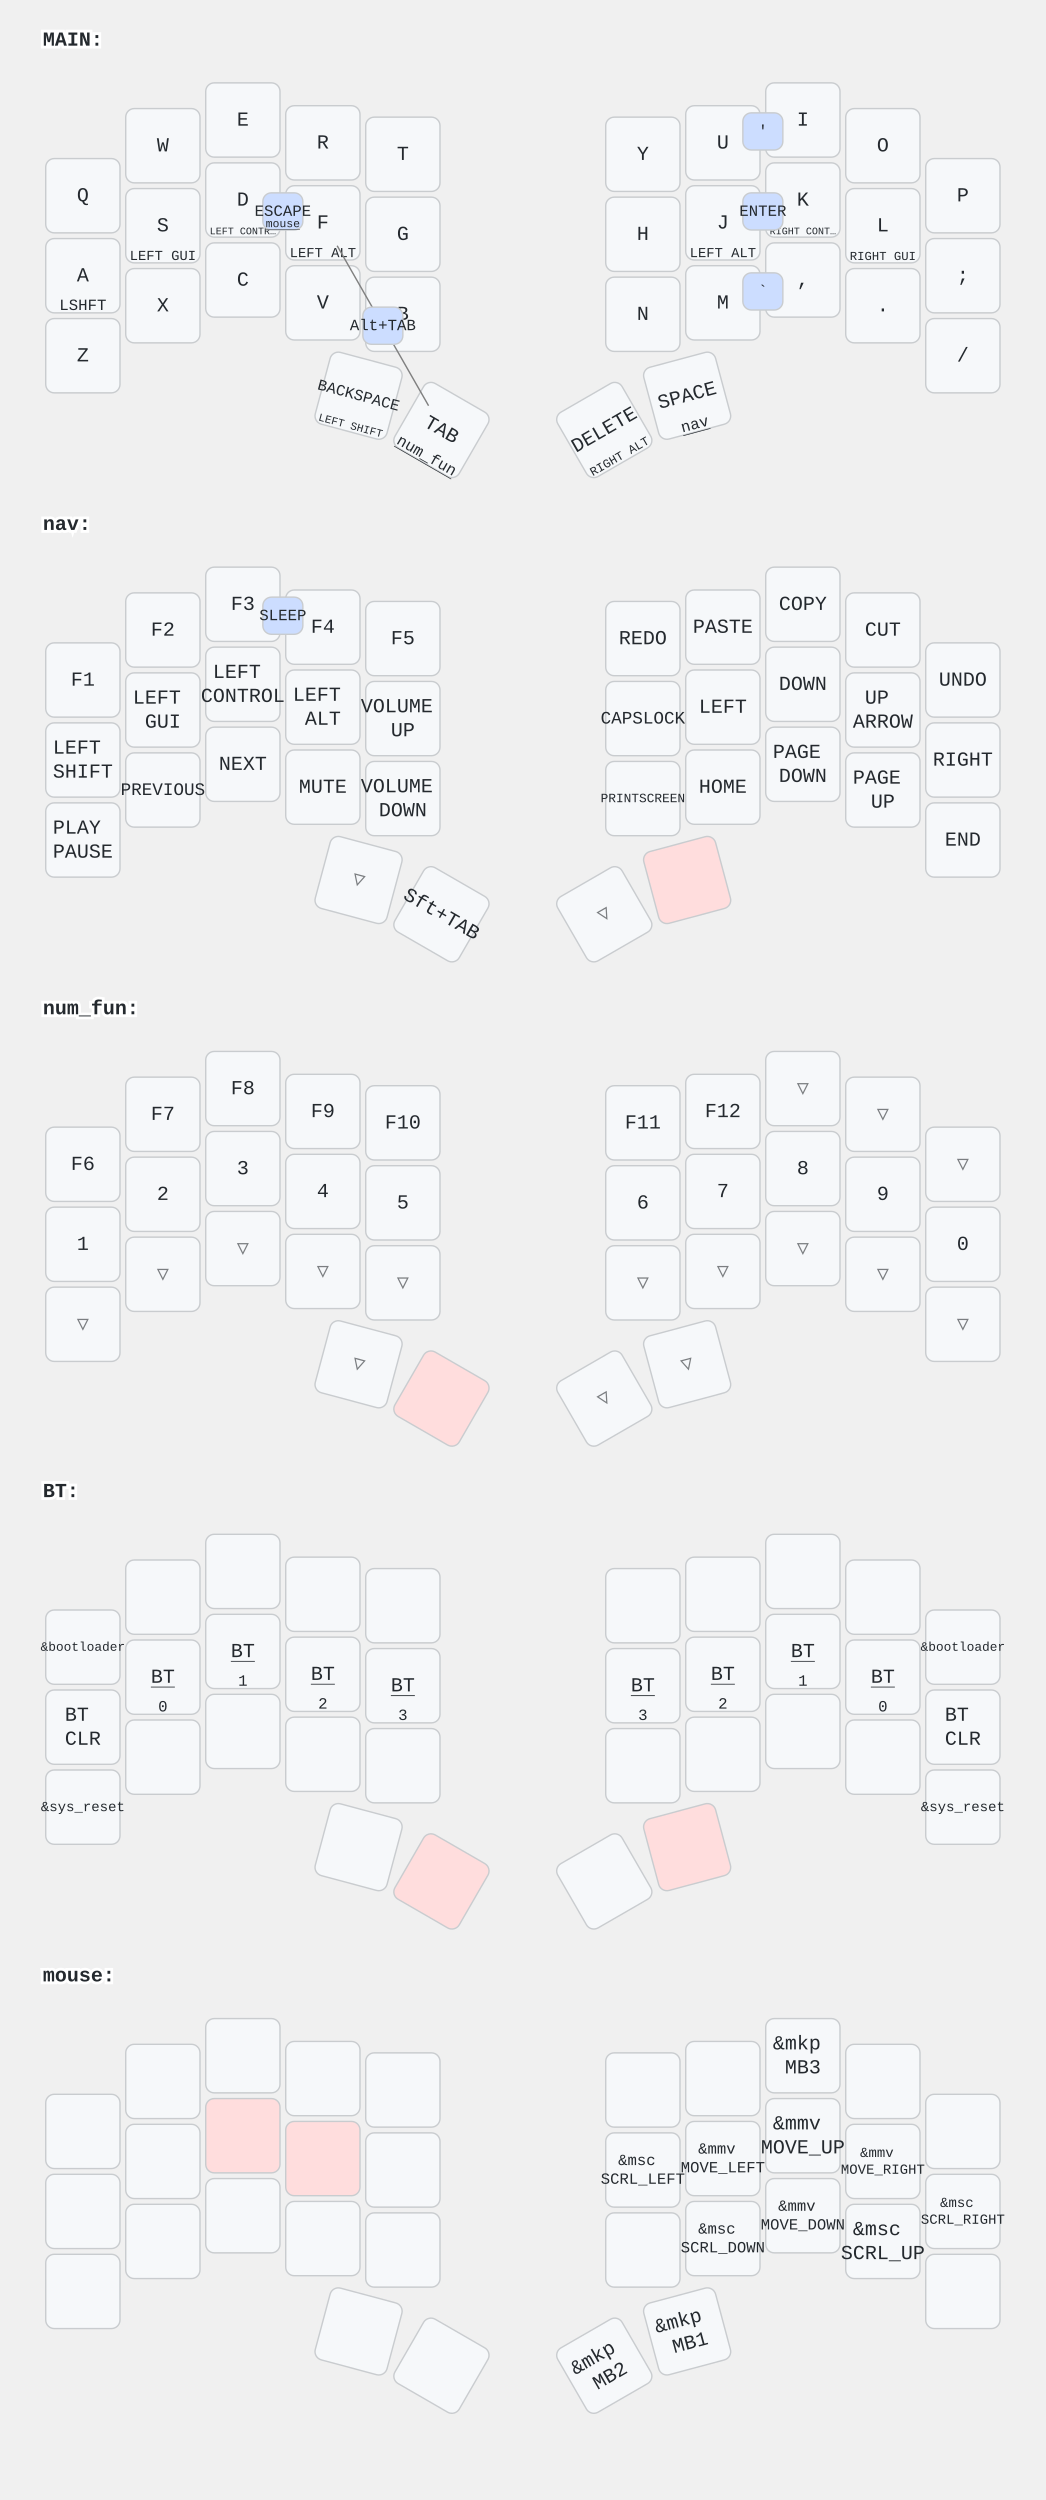
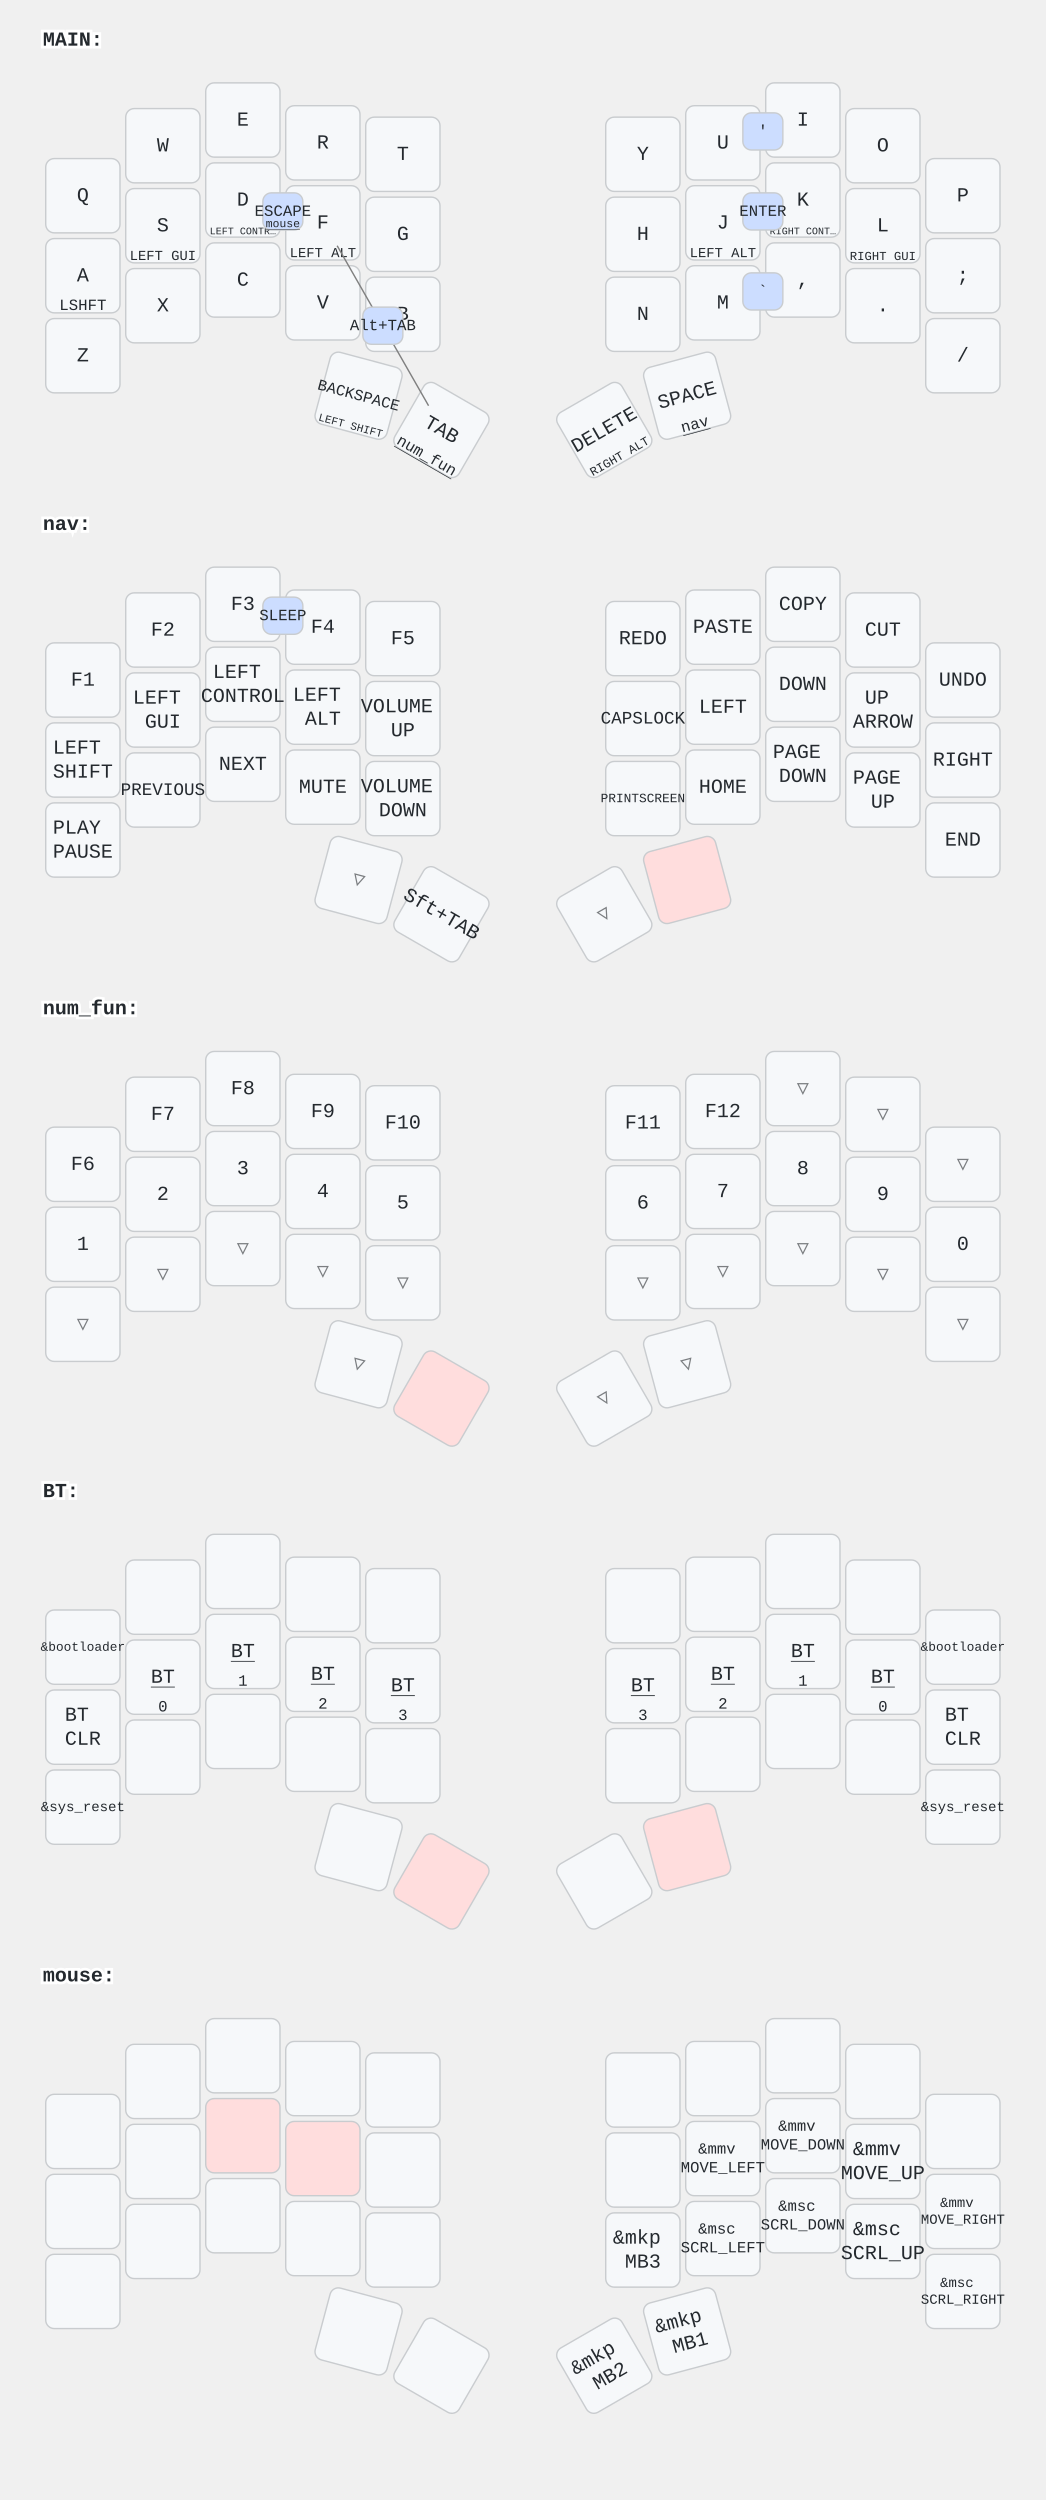
<svg xmlns="http://www.w3.org/2000/svg" width="732" height="1750" viewBox="0 0 732 1750" class="keymap">
  <style>/* inherit to force styles through use tags */
svg path {
    fill: inherit;
}

/* font and background color specifications */
svg.keymap {
    font-family: SFMono-Regular,Consolas,Liberation Mono,Menlo,monospace;
    font-size: 14px;
    font-kerning: normal;
    text-rendering: optimizeLegibility;
    fill: #24292e;
}

/* default key styling */
rect.key {
    fill: #f6f8fa;
}

rect.key, rect.combo {
    stroke: #c9cccf;
    stroke-width: 1;
}

/* default key side styling, only used is draw_key_sides is set */
rect.side {
    filter: brightness(90%);
}

/* color accent for combo boxes */
rect.combo, rect.combo-separate {
    fill: #cdf;
}

/* color accent for held keys */
rect.held, rect.combo.held {
    fill: #fdd;
}

/* color accent for ghost (optional) keys */
rect.ghost, rect.combo.ghost {
    stroke-dasharray: 4, 4;
    stroke-width: 2;
}

text {
    text-anchor: middle;
    dominant-baseline: middle;
}

/* styling for layer labels */
text.label {
    font-weight: bold;
    text-anchor: start;
    stroke: white;
    stroke-width: 4;
    paint-order: stroke;
}

/* styling for optional footer */
text.footer {
    text-anchor: end;
    dominant-baseline: auto;
    stroke: white;
    stroke-width: 4;
    paint-order: stroke;
}

/* styling for combo tap, and key non-tap label text */
text.combo, text.hold, text.shifted, text.left, text.right, text.tl, text.tr, text.bl, text.br {
    font-size: 11px;
}

text.hold, text.bl, text.br {
    text-anchor: middle;
    dominant-baseline: auto;
}

text.shifted, text.tl, text.tr {
    text-anchor: middle;
    dominant-baseline: hanging;
}

text.left, text.tl, text.bl {
    text-anchor: start;
}

text.right, text.tr, text.br {
    text-anchor: end;
}

text.layer-activator {
    text-decoration: underline;
}

/* styling for hold/shifted label text in combo box */
text.combo.hold, text.combo.shifted, text.combo.left, text.combo.right {
    font-size: 8px;
}

/* lighter symbol for transparent keys */
text.trans {
    fill: #7b7e81;
}

/* styling for combo dendrons */
path.combo {
    stroke-width: 1;
    stroke: gray;
    fill: none;
}

/* Start Tabler Icons Cleanup */
/* cannot use height/width with glyphs */
.icon-tabler &gt; path {
    fill: inherit;
    stroke: inherit;
    stroke-width: 2;
}
/* hide tabler's default box */
.icon-tabler &gt; path[stroke="none"][fill="none"] {
    visibility: hidden;
}
/* End Tabler Icons Cleanup */
</style>
  <g transform="translate(30, 0)" class="layer-MAIN">
    <text x="0" y="28" class="label" id="MAIN">MAIN:</text>
    <g transform="translate(0, 56)">
      <g transform="translate(28, 81)" class="key keypos-0">
        <rect rx="6" ry="6" x="-26" y="-26" width="52" height="52" class="key" />
        <text x="0" y="0" class="key tap">Q</text>
      </g>
      <g transform="translate(84, 46)" class="key keypos-1">
        <rect rx="6" ry="6" x="-26" y="-26" width="52" height="52" class="key" />
        <text x="0" y="0" class="key tap">W</text>
      </g>
      <g transform="translate(140, 28)" class="key keypos-2">
        <rect rx="6" ry="6" x="-26" y="-26" width="52" height="52" class="key" />
        <text x="0" y="0" class="key tap">E</text>
      </g>
      <g transform="translate(196, 44)" class="key keypos-3">
        <rect rx="6" ry="6" x="-26" y="-26" width="52" height="52" class="key" />
        <text x="0" y="0" class="key tap">R</text>
      </g>
      <g transform="translate(252, 52)" class="key keypos-4">
        <rect rx="6" ry="6" x="-26" y="-26" width="52" height="52" class="key" />
        <text x="0" y="0" class="key tap">T</text>
      </g>
      <g transform="translate(420, 52)" class="key keypos-5">
        <rect rx="6" ry="6" x="-26" y="-26" width="52" height="52" class="key" />
        <text x="0" y="0" class="key tap">Y</text>
      </g>
      <g transform="translate(476, 44)" class="key keypos-6">
        <rect rx="6" ry="6" x="-26" y="-26" width="52" height="52" class="key" />
        <text x="0" y="0" class="key tap">U</text>
      </g>
      <g transform="translate(532, 28)" class="key keypos-7">
        <rect rx="6" ry="6" x="-26" y="-26" width="52" height="52" class="key" />
        <text x="0" y="0" class="key tap">I</text>
      </g>
      <g transform="translate(588, 46)" class="key keypos-8">
        <rect rx="6" ry="6" x="-26" y="-26" width="52" height="52" class="key" />
        <text x="0" y="0" class="key tap">O</text>
      </g>
      <g transform="translate(644, 81)" class="key keypos-9">
        <rect rx="6" ry="6" x="-26" y="-26" width="52" height="52" class="key" />
        <text x="0" y="0" class="key tap">P</text>
      </g>
      <g transform="translate(28, 137)" class="key keypos-10">
        <rect rx="6" ry="6" x="-26" y="-26" width="52" height="52" class="key" />
        <text x="0" y="0" class="key tap">A</text>
        <text x="0" y="24" class="key hold">LSHFT</text>
      </g>
      <g transform="translate(84, 102)" class="key keypos-11">
        <rect rx="6" ry="6" x="-26" y="-26" width="52" height="52" class="key" />
        <text x="0" y="0" class="key tap">S</text>
        <text x="0" y="24" class="key hold">
          <tspan style="font-size: 88%">LEFT GUI</tspan>
        </text>
      </g>
      <g transform="translate(140, 84)" class="key keypos-12">
        <rect rx="6" ry="6" x="-26" y="-26" width="52" height="52" class="key" />
        <text x="0" y="0" class="key tap">D</text>
        <text x="0" y="24" class="key hold">
          <tspan style="font-size: 64%">LEFT CONTR…</tspan>
        </text>
      </g>
      <g transform="translate(196, 100)" class="key keypos-13">
        <rect rx="6" ry="6" x="-26" y="-26" width="52" height="52" class="key" />
        <text x="0" y="0" class="key tap">F</text>
        <text x="0" y="24" class="key hold">
          <tspan style="font-size: 88%">LEFT ALT</tspan>
        </text>
      </g>
      <g transform="translate(252, 108)" class="key keypos-14">
        <rect rx="6" ry="6" x="-26" y="-26" width="52" height="52" class="key" />
        <text x="0" y="0" class="key tap">G</text>
      </g>
      <g transform="translate(420, 108)" class="key keypos-15">
        <rect rx="6" ry="6" x="-26" y="-26" width="52" height="52" class="key" />
        <text x="0" y="0" class="key tap">H</text>
      </g>
      <g transform="translate(476, 100)" class="key keypos-16">
        <rect rx="6" ry="6" x="-26" y="-26" width="52" height="52" class="key" />
        <text x="0" y="0" class="key tap">J</text>
        <text x="0" y="24" class="key hold">
          <tspan style="font-size: 88%">LEFT ALT</tspan>
        </text>
      </g>
      <g transform="translate(532, 84)" class="key keypos-17">
        <rect rx="6" ry="6" x="-26" y="-26" width="52" height="52" class="key" />
        <text x="0" y="0" class="key tap">K</text>
        <text x="0" y="24" class="key hold">
          <tspan style="font-size: 64%">RIGHT CONT…</tspan>
        </text>
      </g>
      <g transform="translate(588, 102)" class="key keypos-18">
        <rect rx="6" ry="6" x="-26" y="-26" width="52" height="52" class="key" />
        <text x="0" y="0" class="key tap">L</text>
        <text x="0" y="24" class="key hold">
          <tspan style="font-size: 78%">RIGHT GUI</tspan>
        </text>
      </g>
      <g transform="translate(644, 137)" class="key keypos-19">
        <rect rx="6" ry="6" x="-26" y="-26" width="52" height="52" class="key" />
        <text x="0" y="0" class="key tap">;</text>
      </g>
      <g transform="translate(28, 193)" class="key keypos-20">
        <rect rx="6" ry="6" x="-26" y="-26" width="52" height="52" class="key" />
        <text x="0" y="0" class="key tap">Z</text>
      </g>
      <g transform="translate(84, 158)" class="key keypos-21">
        <rect rx="6" ry="6" x="-26" y="-26" width="52" height="52" class="key" />
        <text x="0" y="0" class="key tap">X</text>
      </g>
      <g transform="translate(140, 140)" class="key keypos-22">
        <rect rx="6" ry="6" x="-26" y="-26" width="52" height="52" class="key" />
        <text x="0" y="0" class="key tap">C</text>
      </g>
      <g transform="translate(196, 156)" class="key keypos-23">
        <rect rx="6" ry="6" x="-26" y="-26" width="52" height="52" class="key" />
        <text x="0" y="0" class="key tap">V</text>
      </g>
      <g transform="translate(252, 164)" class="key keypos-24">
        <rect rx="6" ry="6" x="-26" y="-26" width="52" height="52" class="key" />
        <text x="0" y="0" class="key tap">B</text>
      </g>
      <g transform="translate(420, 164)" class="key keypos-25">
        <rect rx="6" ry="6" x="-26" y="-26" width="52" height="52" class="key" />
        <text x="0" y="0" class="key tap">N</text>
      </g>
      <g transform="translate(476, 156)" class="key keypos-26">
        <rect rx="6" ry="6" x="-26" y="-26" width="52" height="52" class="key" />
        <text x="0" y="0" class="key tap">M</text>
      </g>
      <g transform="translate(532, 140)" class="key keypos-27">
        <rect rx="6" ry="6" x="-26" y="-26" width="52" height="52" class="key" />
        <text x="0" y="0" class="key tap">,</text>
      </g>
      <g transform="translate(588, 158)" class="key keypos-28">
        <rect rx="6" ry="6" x="-26" y="-26" width="52" height="52" class="key" />
        <text x="0" y="0" class="key tap">.</text>
      </g>
      <g transform="translate(644, 193)" class="key keypos-29">
        <rect rx="6" ry="6" x="-26" y="-26" width="52" height="52" class="key" />
        <text x="0" y="0" class="key tap">/</text>
      </g>
      <g transform="translate(221, 221) rotate(15.0)" class="key keypos-30">
        <rect rx="6" ry="6" x="-26" y="-26" width="52" height="52" class="key" />
        <text x="0" y="0" class="key tap">
          <tspan style="font-size: 78%">BACKSPACE</tspan>
        </text>
        <text x="0" y="24" class="key hold">
          <tspan style="font-size: 70%">LEFT SHIFT</tspan>
        </text>
      </g>
      <g transform="translate(279, 245) rotate(30.0)" class="key keypos-31">
        <rect rx="6" ry="6" x="-26" y="-26" width="52" height="52" class="key" />
        <text x="0" y="0" class="key tap">TAB</text>
        <a href="#num_fun">
          <text x="0" y="24" class="key hold layer-activator">num_fun</text>
        </a>
      </g>
      <g transform="translate(393, 245) rotate(-30.0)" class="key keypos-32">
        <rect rx="6" ry="6" x="-26" y="-26" width="52" height="52" class="key" />
        <text x="0" y="0" class="key tap">DELETE</text>
        <text x="0" y="24" class="key hold">
          <tspan style="font-size: 78%">RIGHT ALT</tspan>
        </text>
      </g>
      <g transform="translate(451, 221) rotate(-15.0)" class="key keypos-33">
        <rect rx="6" ry="6" x="-26" y="-26" width="52" height="52" class="key" />
        <text x="0" y="0" class="key tap">SPACE</text>
        <a href="#nav">
          <text x="0" y="24" class="key hold layer-activator">nav</text>
        </a>
      </g>
      <g class="combo combopos-0">
        <rect rx="6" ry="6" x="490" y="79" width="28" height="26" class="combo" />
        <text x="504" y="92" class="combo tap">ENTER</text>
      </g>
      <g class="combo combopos-1">
        <rect rx="6" ry="6" x="154" y="79" width="28" height="26" class="combo" />
        <text x="168" y="92" class="combo tap">ESCAPE</text>
        <a href="#mouse">
          <text x="168" y="103" class="combo hold layer-activator">mouse</text>
        </a>
      </g>
      <g class="combo combopos-2">
        <rect rx="6" ry="6" x="490" y="23" width="28" height="26" class="combo" />
        <text x="504" y="36" class="combo tap">'</text>
      </g>
      <g class="combo combopos-3">
        <rect rx="6" ry="6" x="490" y="135" width="28" height="26" class="combo" />
        <text x="504" y="148" class="combo tap">`</text>
      </g>
      <g class="combo combopos-4">
        <path d="M238,172 l32,56" class="combo" />
        <path d="M238,172 l-32,-56" class="combo" />
        <rect rx="6" ry="6" x="224" y="159" width="28" height="26" class="combo" />
        <text x="238" y="172" class="combo tap">Alt+TAB</text>
      </g>
    </g>
  </g>
  <g transform="translate(30, 339)" class="layer-nav">
    <text x="0" y="28" class="label" id="nav">nav:</text>
    <g transform="translate(0, 56)">
      <g transform="translate(28, 81)" class="key keypos-0">
        <rect rx="6" ry="6" x="-26" y="-26" width="52" height="52" class="key" />
        <text x="0" y="0" class="key tap">F1</text>
      </g>
      <g transform="translate(84, 46)" class="key keypos-1">
        <rect rx="6" ry="6" x="-26" y="-26" width="52" height="52" class="key" />
        <text x="0" y="0" class="key tap">F2</text>
      </g>
      <g transform="translate(140, 28)" class="key keypos-2">
        <rect rx="6" ry="6" x="-26" y="-26" width="52" height="52" class="key" />
        <text x="0" y="0" class="key tap">F3</text>
      </g>
      <g transform="translate(196, 44)" class="key keypos-3">
        <rect rx="6" ry="6" x="-26" y="-26" width="52" height="52" class="key" />
        <text x="0" y="0" class="key tap">F4</text>
      </g>
      <g transform="translate(252, 52)" class="key keypos-4">
        <rect rx="6" ry="6" x="-26" y="-26" width="52" height="52" class="key" />
        <text x="0" y="0" class="key tap">F5</text>
      </g>
      <g transform="translate(420, 52)" class="key keypos-5">
        <rect rx="6" ry="6" x="-26" y="-26" width="52" height="52" class="key" />
        <text x="0" y="0" class="key tap">REDO</text>
      </g>
      <g transform="translate(476, 44)" class="key keypos-6">
        <rect rx="6" ry="6" x="-26" y="-26" width="52" height="52" class="key" />
        <text x="0" y="0" class="key tap">PASTE</text>
      </g>
      <g transform="translate(532, 28)" class="key keypos-7">
        <rect rx="6" ry="6" x="-26" y="-26" width="52" height="52" class="key" />
        <text x="0" y="0" class="key tap">COPY</text>
      </g>
      <g transform="translate(588, 46)" class="key keypos-8">
        <rect rx="6" ry="6" x="-26" y="-26" width="52" height="52" class="key" />
        <text x="0" y="0" class="key tap">CUT</text>
      </g>
      <g transform="translate(644, 81)" class="key keypos-9">
        <rect rx="6" ry="6" x="-26" y="-26" width="52" height="52" class="key" />
        <text x="0" y="0" class="key tap">UNDO</text>
      </g>
      <g transform="translate(28, 137)" class="key keypos-10">
        <rect rx="6" ry="6" x="-26" y="-26" width="52" height="52" class="key" />
        <text x="0" y="0" class="key tap">
          <tspan x="0" dy="-0.6em">LEFT</tspan>
          <tspan x="0" dy="1.2em">SHIFT</tspan>
        </text>
      </g>
      <g transform="translate(84, 102)" class="key keypos-11">
        <rect rx="6" ry="6" x="-26" y="-26" width="52" height="52" class="key" />
        <text x="0" y="0" class="key tap">
          <tspan x="0" dy="-0.6em">LEFT</tspan>
          <tspan x="0" dy="1.2em">GUI</tspan>
        </text>
      </g>
      <g transform="translate(140, 84)" class="key keypos-12">
        <rect rx="6" ry="6" x="-26" y="-26" width="52" height="52" class="key" />
        <text x="0" y="0" class="key tap">
          <tspan x="0" dy="-0.6em">LEFT</tspan>
          <tspan x="0" dy="1.2em">CONTROL</tspan>
        </text>
      </g>
      <g transform="translate(196, 100)" class="key keypos-13">
        <rect rx="6" ry="6" x="-26" y="-26" width="52" height="52" class="key" />
        <text x="0" y="0" class="key tap">
          <tspan x="0" dy="-0.6em">LEFT</tspan>
          <tspan x="0" dy="1.2em">ALT</tspan>
        </text>
      </g>
      <g transform="translate(252, 108)" class="key keypos-14">
        <rect rx="6" ry="6" x="-26" y="-26" width="52" height="52" class="key" />
        <text x="0" y="0" class="key tap">
          <tspan x="0" dy="-0.6em">VOLUME</tspan>
          <tspan x="0" dy="1.2em">UP</tspan>
        </text>
      </g>
      <g transform="translate(420, 108)" class="key keypos-15">
        <rect rx="6" ry="6" x="-26" y="-26" width="52" height="52" class="key" />
        <text x="0" y="0" class="key tap">
          <tspan style="font-size: 88%">CAPSLOCK</tspan>
        </text>
      </g>
      <g transform="translate(476, 100)" class="key keypos-16">
        <rect rx="6" ry="6" x="-26" y="-26" width="52" height="52" class="key" />
        <text x="0" y="0" class="key tap">LEFT</text>
      </g>
      <g transform="translate(532, 84)" class="key keypos-17">
        <rect rx="6" ry="6" x="-26" y="-26" width="52" height="52" class="key" />
        <text x="0" y="0" class="key tap">DOWN</text>
      </g>
      <g transform="translate(588, 102)" class="key keypos-18">
        <rect rx="6" ry="6" x="-26" y="-26" width="52" height="52" class="key" />
        <text x="0" y="0" class="key tap">
          <tspan x="0" dy="-0.6em">UP</tspan>
          <tspan x="0" dy="1.2em">ARROW</tspan>
        </text>
      </g>
      <g transform="translate(644, 137)" class="key keypos-19">
        <rect rx="6" ry="6" x="-26" y="-26" width="52" height="52" class="key" />
        <text x="0" y="0" class="key tap">RIGHT</text>
      </g>
      <g transform="translate(28, 193)" class="key keypos-20">
        <rect rx="6" ry="6" x="-26" y="-26" width="52" height="52" class="key" />
        <text x="0" y="0" class="key tap">
          <tspan x="0" dy="-0.6em">PLAY</tspan>
          <tspan x="0" dy="1.2em">PAUSE</tspan>
        </text>
      </g>
      <g transform="translate(84, 158)" class="key keypos-21">
        <rect rx="6" ry="6" x="-26" y="-26" width="52" height="52" class="key" />
        <text x="0" y="0" class="key tap">
          <tspan style="font-size: 88%">PREVIOUS</tspan>
        </text>
      </g>
      <g transform="translate(140, 140)" class="key keypos-22">
        <rect rx="6" ry="6" x="-26" y="-26" width="52" height="52" class="key" />
        <text x="0" y="0" class="key tap">NEXT</text>
      </g>
      <g transform="translate(196, 156)" class="key keypos-23">
        <rect rx="6" ry="6" x="-26" y="-26" width="52" height="52" class="key" />
        <text x="0" y="0" class="key tap">MUTE</text>
      </g>
      <g transform="translate(252, 164)" class="key keypos-24">
        <rect rx="6" ry="6" x="-26" y="-26" width="52" height="52" class="key" />
        <text x="0" y="0" class="key tap">
          <tspan x="0" dy="-0.6em">VOLUME</tspan>
          <tspan x="0" dy="1.2em">DOWN</tspan>
        </text>
      </g>
      <g transform="translate(420, 164)" class="key keypos-25">
        <rect rx="6" ry="6" x="-26" y="-26" width="52" height="52" class="key" />
        <text x="0" y="0" class="key tap">
          <tspan style="font-size: 64%">PRINTSCREEN</tspan>
        </text>
      </g>
      <g transform="translate(476, 156)" class="key keypos-26">
        <rect rx="6" ry="6" x="-26" y="-26" width="52" height="52" class="key" />
        <text x="0" y="0" class="key tap">HOME</text>
      </g>
      <g transform="translate(532, 140)" class="key keypos-27">
        <rect rx="6" ry="6" x="-26" y="-26" width="52" height="52" class="key" />
        <text x="0" y="0" class="key tap">
          <tspan x="0" dy="-0.6em">PAGE</tspan>
          <tspan x="0" dy="1.2em">DOWN</tspan>
        </text>
      </g>
      <g transform="translate(588, 158)" class="key keypos-28">
        <rect rx="6" ry="6" x="-26" y="-26" width="52" height="52" class="key" />
        <text x="0" y="0" class="key tap">
          <tspan x="0" dy="-0.6em">PAGE</tspan>
          <tspan x="0" dy="1.2em">UP</tspan>
        </text>
      </g>
      <g transform="translate(644, 193)" class="key keypos-29">
        <rect rx="6" ry="6" x="-26" y="-26" width="52" height="52" class="key" />
        <text x="0" y="0" class="key tap">END</text>
      </g>
      <g transform="translate(221, 221) rotate(15.0)" class="key trans keypos-30">
        <rect rx="6" ry="6" x="-26" y="-26" width="52" height="52" class="key trans" />
        <text x="0" y="0" class="key trans tap">▽</text>
      </g>
      <g transform="translate(279, 245) rotate(30.0)" class="key keypos-31">
        <rect rx="6" ry="6" x="-26" y="-26" width="52" height="52" class="key" />
        <text x="0" y="0" class="key tap">Sft+TAB</text>
      </g>
      <g transform="translate(393, 245) rotate(-30.0)" class="key trans keypos-32">
        <rect rx="6" ry="6" x="-26" y="-26" width="52" height="52" class="key trans" />
        <text x="0" y="0" class="key trans tap">▽</text>
      </g>
      <g transform="translate(451, 221) rotate(-15.0)" class="key held keypos-33">
        <rect rx="6" ry="6" x="-26" y="-26" width="52" height="52" class="key held" />
      </g>
      <g class="combo combopos-0">
        <rect rx="6" ry="6" x="154" y="23" width="28" height="26" class="combo" />
        <text x="168" y="36" class="combo tap">SLEEP</text>
      </g>
    </g>
  </g>
  <g transform="translate(30, 678)" class="layer-num_fun">
    <text x="0" y="28" class="label" id="num_fun">num_fun:</text>
    <g transform="translate(0, 56)">
      <g transform="translate(28, 81)" class="key keypos-0">
        <rect rx="6" ry="6" x="-26" y="-26" width="52" height="52" class="key" />
        <text x="0" y="0" class="key tap">F6</text>
      </g>
      <g transform="translate(84, 46)" class="key keypos-1">
        <rect rx="6" ry="6" x="-26" y="-26" width="52" height="52" class="key" />
        <text x="0" y="0" class="key tap">F7</text>
      </g>
      <g transform="translate(140, 28)" class="key keypos-2">
        <rect rx="6" ry="6" x="-26" y="-26" width="52" height="52" class="key" />
        <text x="0" y="0" class="key tap">F8</text>
      </g>
      <g transform="translate(196, 44)" class="key keypos-3">
        <rect rx="6" ry="6" x="-26" y="-26" width="52" height="52" class="key" />
        <text x="0" y="0" class="key tap">F9</text>
      </g>
      <g transform="translate(252, 52)" class="key keypos-4">
        <rect rx="6" ry="6" x="-26" y="-26" width="52" height="52" class="key" />
        <text x="0" y="0" class="key tap">F10</text>
      </g>
      <g transform="translate(420, 52)" class="key keypos-5">
        <rect rx="6" ry="6" x="-26" y="-26" width="52" height="52" class="key" />
        <text x="0" y="0" class="key tap">F11</text>
      </g>
      <g transform="translate(476, 44)" class="key keypos-6">
        <rect rx="6" ry="6" x="-26" y="-26" width="52" height="52" class="key" />
        <text x="0" y="0" class="key tap">F12</text>
      </g>
      <g transform="translate(532, 28)" class="key trans keypos-7">
        <rect rx="6" ry="6" x="-26" y="-26" width="52" height="52" class="key trans" />
        <text x="0" y="0" class="key trans tap">▽</text>
      </g>
      <g transform="translate(588, 46)" class="key trans keypos-8">
        <rect rx="6" ry="6" x="-26" y="-26" width="52" height="52" class="key trans" />
        <text x="0" y="0" class="key trans tap">▽</text>
      </g>
      <g transform="translate(644, 81)" class="key trans keypos-9">
        <rect rx="6" ry="6" x="-26" y="-26" width="52" height="52" class="key trans" />
        <text x="0" y="0" class="key trans tap">▽</text>
      </g>
      <g transform="translate(28, 137)" class="key keypos-10">
        <rect rx="6" ry="6" x="-26" y="-26" width="52" height="52" class="key" />
        <text x="0" y="0" class="key tap">1</text>
      </g>
      <g transform="translate(84, 102)" class="key keypos-11">
        <rect rx="6" ry="6" x="-26" y="-26" width="52" height="52" class="key" />
        <text x="0" y="0" class="key tap">2</text>
      </g>
      <g transform="translate(140, 84)" class="key keypos-12">
        <rect rx="6" ry="6" x="-26" y="-26" width="52" height="52" class="key" />
        <text x="0" y="0" class="key tap">3</text>
      </g>
      <g transform="translate(196, 100)" class="key keypos-13">
        <rect rx="6" ry="6" x="-26" y="-26" width="52" height="52" class="key" />
        <text x="0" y="0" class="key tap">4</text>
      </g>
      <g transform="translate(252, 108)" class="key keypos-14">
        <rect rx="6" ry="6" x="-26" y="-26" width="52" height="52" class="key" />
        <text x="0" y="0" class="key tap">5</text>
      </g>
      <g transform="translate(420, 108)" class="key keypos-15">
        <rect rx="6" ry="6" x="-26" y="-26" width="52" height="52" class="key" />
        <text x="0" y="0" class="key tap">6</text>
      </g>
      <g transform="translate(476, 100)" class="key keypos-16">
        <rect rx="6" ry="6" x="-26" y="-26" width="52" height="52" class="key" />
        <text x="0" y="0" class="key tap">7</text>
      </g>
      <g transform="translate(532, 84)" class="key keypos-17">
        <rect rx="6" ry="6" x="-26" y="-26" width="52" height="52" class="key" />
        <text x="0" y="0" class="key tap">8</text>
      </g>
      <g transform="translate(588, 102)" class="key keypos-18">
        <rect rx="6" ry="6" x="-26" y="-26" width="52" height="52" class="key" />
        <text x="0" y="0" class="key tap">9</text>
      </g>
      <g transform="translate(644, 137)" class="key keypos-19">
        <rect rx="6" ry="6" x="-26" y="-26" width="52" height="52" class="key" />
        <text x="0" y="0" class="key tap">0</text>
      </g>
      <g transform="translate(28, 193)" class="key trans keypos-20">
        <rect rx="6" ry="6" x="-26" y="-26" width="52" height="52" class="key trans" />
        <text x="0" y="0" class="key trans tap">▽</text>
      </g>
      <g transform="translate(84, 158)" class="key trans keypos-21">
        <rect rx="6" ry="6" x="-26" y="-26" width="52" height="52" class="key trans" />
        <text x="0" y="0" class="key trans tap">▽</text>
      </g>
      <g transform="translate(140, 140)" class="key trans keypos-22">
        <rect rx="6" ry="6" x="-26" y="-26" width="52" height="52" class="key trans" />
        <text x="0" y="0" class="key trans tap">▽</text>
      </g>
      <g transform="translate(196, 156)" class="key trans keypos-23">
        <rect rx="6" ry="6" x="-26" y="-26" width="52" height="52" class="key trans" />
        <text x="0" y="0" class="key trans tap">▽</text>
      </g>
      <g transform="translate(252, 164)" class="key trans keypos-24">
        <rect rx="6" ry="6" x="-26" y="-26" width="52" height="52" class="key trans" />
        <text x="0" y="0" class="key trans tap">▽</text>
      </g>
      <g transform="translate(420, 164)" class="key trans keypos-25">
        <rect rx="6" ry="6" x="-26" y="-26" width="52" height="52" class="key trans" />
        <text x="0" y="0" class="key trans tap">▽</text>
      </g>
      <g transform="translate(476, 156)" class="key trans keypos-26">
        <rect rx="6" ry="6" x="-26" y="-26" width="52" height="52" class="key trans" />
        <text x="0" y="0" class="key trans tap">▽</text>
      </g>
      <g transform="translate(532, 140)" class="key trans keypos-27">
        <rect rx="6" ry="6" x="-26" y="-26" width="52" height="52" class="key trans" />
        <text x="0" y="0" class="key trans tap">▽</text>
      </g>
      <g transform="translate(588, 158)" class="key trans keypos-28">
        <rect rx="6" ry="6" x="-26" y="-26" width="52" height="52" class="key trans" />
        <text x="0" y="0" class="key trans tap">▽</text>
      </g>
      <g transform="translate(644, 193)" class="key trans keypos-29">
        <rect rx="6" ry="6" x="-26" y="-26" width="52" height="52" class="key trans" />
        <text x="0" y="0" class="key trans tap">▽</text>
      </g>
      <g transform="translate(221, 221) rotate(15.0)" class="key trans keypos-30">
        <rect rx="6" ry="6" x="-26" y="-26" width="52" height="52" class="key trans" />
        <text x="0" y="0" class="key trans tap">▽</text>
      </g>
      <g transform="translate(279, 245) rotate(30.0)" class="key held keypos-31">
        <rect rx="6" ry="6" x="-26" y="-26" width="52" height="52" class="key held" />
      </g>
      <g transform="translate(393, 245) rotate(-30.0)" class="key trans keypos-32">
        <rect rx="6" ry="6" x="-26" y="-26" width="52" height="52" class="key trans" />
        <text x="0" y="0" class="key trans tap">▽</text>
      </g>
      <g transform="translate(451, 221) rotate(-15.0)" class="key trans keypos-33">
        <rect rx="6" ry="6" x="-26" y="-26" width="52" height="52" class="key trans" />
        <text x="0" y="0" class="key trans tap">▽</text>
      </g>
    </g>
  </g>
  <g transform="translate(30, 1016)" class="layer-BT">
    <text x="0" y="28" class="label" id="BT">BT:</text>
    <g transform="translate(0, 56)">
      <g transform="translate(28, 81)" class="key keypos-0">
        <rect rx="6" ry="6" x="-26" y="-26" width="52" height="52" class="key" />
        <text x="0" y="0" class="key tap">
          <tspan style="font-size: 64%">&amp;bootloader</tspan>
        </text>
      </g>
      <g transform="translate(84, 46)" class="key keypos-1">
        <rect rx="6" ry="6" x="-26" y="-26" width="52" height="52" class="key" />
      </g>
      <g transform="translate(140, 28)" class="key keypos-2">
        <rect rx="6" ry="6" x="-26" y="-26" width="52" height="52" class="key" />
      </g>
      <g transform="translate(196, 44)" class="key keypos-3">
        <rect rx="6" ry="6" x="-26" y="-26" width="52" height="52" class="key" />
      </g>
      <g transform="translate(252, 52)" class="key keypos-4">
        <rect rx="6" ry="6" x="-26" y="-26" width="52" height="52" class="key" />
      </g>
      <g transform="translate(420, 52)" class="key keypos-5">
        <rect rx="6" ry="6" x="-26" y="-26" width="52" height="52" class="key" />
      </g>
      <g transform="translate(476, 44)" class="key keypos-6">
        <rect rx="6" ry="6" x="-26" y="-26" width="52" height="52" class="key" />
      </g>
      <g transform="translate(532, 28)" class="key keypos-7">
        <rect rx="6" ry="6" x="-26" y="-26" width="52" height="52" class="key" />
      </g>
      <g transform="translate(588, 46)" class="key keypos-8">
        <rect rx="6" ry="6" x="-26" y="-26" width="52" height="52" class="key" />
      </g>
      <g transform="translate(644, 81)" class="key keypos-9">
        <rect rx="6" ry="6" x="-26" y="-26" width="52" height="52" class="key" />
        <text x="0" y="0" class="key tap">
          <tspan style="font-size: 64%">&amp;bootloader</tspan>
        </text>
      </g>
      <g transform="translate(28, 137)" class="key keypos-10">
        <rect rx="6" ry="6" x="-26" y="-26" width="52" height="52" class="key" />
        <text x="0" y="0" class="key tap">
          <tspan x="0" dy="-0.6em">BT</tspan>
          <tspan x="0" dy="1.2em">CLR</tspan>
        </text>
      </g>
      <g transform="translate(84, 102)" class="key keypos-11">
        <rect rx="6" ry="6" x="-26" y="-26" width="52" height="52" class="key" />
        <a href="#BT">
          <text x="0" y="0" class="key tap layer-activator">BT</text>
        </a>
        <text x="0" y="24" class="key hold">0</text>
      </g>
      <g transform="translate(140, 84)" class="key keypos-12">
        <rect rx="6" ry="6" x="-26" y="-26" width="52" height="52" class="key" />
        <a href="#BT">
          <text x="0" y="0" class="key tap layer-activator">BT</text>
        </a>
        <text x="0" y="24" class="key hold">1</text>
      </g>
      <g transform="translate(196, 100)" class="key keypos-13">
        <rect rx="6" ry="6" x="-26" y="-26" width="52" height="52" class="key" />
        <a href="#BT">
          <text x="0" y="0" class="key tap layer-activator">BT</text>
        </a>
        <text x="0" y="24" class="key hold">2</text>
      </g>
      <g transform="translate(252, 108)" class="key keypos-14">
        <rect rx="6" ry="6" x="-26" y="-26" width="52" height="52" class="key" />
        <a href="#BT">
          <text x="0" y="0" class="key tap layer-activator">BT</text>
        </a>
        <text x="0" y="24" class="key hold">3</text>
      </g>
      <g transform="translate(420, 108)" class="key keypos-15">
        <rect rx="6" ry="6" x="-26" y="-26" width="52" height="52" class="key" />
        <a href="#BT">
          <text x="0" y="0" class="key tap layer-activator">BT</text>
        </a>
        <text x="0" y="24" class="key hold">3</text>
      </g>
      <g transform="translate(476, 100)" class="key keypos-16">
        <rect rx="6" ry="6" x="-26" y="-26" width="52" height="52" class="key" />
        <a href="#BT">
          <text x="0" y="0" class="key tap layer-activator">BT</text>
        </a>
        <text x="0" y="24" class="key hold">2</text>
      </g>
      <g transform="translate(532, 84)" class="key keypos-17">
        <rect rx="6" ry="6" x="-26" y="-26" width="52" height="52" class="key" />
        <a href="#BT">
          <text x="0" y="0" class="key tap layer-activator">BT</text>
        </a>
        <text x="0" y="24" class="key hold">1</text>
      </g>
      <g transform="translate(588, 102)" class="key keypos-18">
        <rect rx="6" ry="6" x="-26" y="-26" width="52" height="52" class="key" />
        <a href="#BT">
          <text x="0" y="0" class="key tap layer-activator">BT</text>
        </a>
        <text x="0" y="24" class="key hold">0</text>
      </g>
      <g transform="translate(644, 137)" class="key keypos-19">
        <rect rx="6" ry="6" x="-26" y="-26" width="52" height="52" class="key" />
        <text x="0" y="0" class="key tap">
          <tspan x="0" dy="-0.6em">BT</tspan>
          <tspan x="0" dy="1.2em">CLR</tspan>
        </text>
      </g>
      <g transform="translate(28, 193)" class="key keypos-20">
        <rect rx="6" ry="6" x="-26" y="-26" width="52" height="52" class="key" />
        <text x="0" y="0" class="key tap">
          <tspan style="font-size: 70%">&amp;sys_reset</tspan>
        </text>
      </g>
      <g transform="translate(84, 158)" class="key keypos-21">
        <rect rx="6" ry="6" x="-26" y="-26" width="52" height="52" class="key" />
      </g>
      <g transform="translate(140, 140)" class="key keypos-22">
        <rect rx="6" ry="6" x="-26" y="-26" width="52" height="52" class="key" />
      </g>
      <g transform="translate(196, 156)" class="key keypos-23">
        <rect rx="6" ry="6" x="-26" y="-26" width="52" height="52" class="key" />
      </g>
      <g transform="translate(252, 164)" class="key keypos-24">
        <rect rx="6" ry="6" x="-26" y="-26" width="52" height="52" class="key" />
      </g>
      <g transform="translate(420, 164)" class="key keypos-25">
        <rect rx="6" ry="6" x="-26" y="-26" width="52" height="52" class="key" />
      </g>
      <g transform="translate(476, 156)" class="key keypos-26">
        <rect rx="6" ry="6" x="-26" y="-26" width="52" height="52" class="key" />
      </g>
      <g transform="translate(532, 140)" class="key keypos-27">
        <rect rx="6" ry="6" x="-26" y="-26" width="52" height="52" class="key" />
      </g>
      <g transform="translate(588, 158)" class="key keypos-28">
        <rect rx="6" ry="6" x="-26" y="-26" width="52" height="52" class="key" />
      </g>
      <g transform="translate(644, 193)" class="key keypos-29">
        <rect rx="6" ry="6" x="-26" y="-26" width="52" height="52" class="key" />
        <text x="0" y="0" class="key tap">
          <tspan style="font-size: 70%">&amp;sys_reset</tspan>
        </text>
      </g>
      <g transform="translate(221, 221) rotate(15.0)" class="key keypos-30">
        <rect rx="6" ry="6" x="-26" y="-26" width="52" height="52" class="key" />
      </g>
      <g transform="translate(279, 245) rotate(30.0)" class="key held keypos-31">
        <rect rx="6" ry="6" x="-26" y="-26" width="52" height="52" class="key held" />
      </g>
      <g transform="translate(393, 245) rotate(-30.0)" class="key keypos-32">
        <rect rx="6" ry="6" x="-26" y="-26" width="52" height="52" class="key" />
      </g>
      <g transform="translate(451, 221) rotate(-15.0)" class="key held keypos-33">
        <rect rx="6" ry="6" x="-26" y="-26" width="52" height="52" class="key held" />
      </g>
    </g>
  </g>
  <g transform="translate(30, 1355)" class="layer-mouse">
    <text x="0" y="28" class="label" id="mouse">mouse:</text>
    <g transform="translate(0, 56)">
      <g transform="translate(28, 81)" class="key keypos-0">
        <rect rx="6" ry="6" x="-26" y="-26" width="52" height="52" class="key" />
      </g>
      <g transform="translate(84, 46)" class="key keypos-1">
        <rect rx="6" ry="6" x="-26" y="-26" width="52" height="52" class="key" />
      </g>
      <g transform="translate(140, 28)" class="key keypos-2">
        <rect rx="6" ry="6" x="-26" y="-26" width="52" height="52" class="key" />
      </g>
      <g transform="translate(196, 44)" class="key keypos-3">
        <rect rx="6" ry="6" x="-26" y="-26" width="52" height="52" class="key" />
      </g>
      <g transform="translate(252, 52)" class="key keypos-4">
        <rect rx="6" ry="6" x="-26" y="-26" width="52" height="52" class="key" />
      </g>
      <g transform="translate(420, 52)" class="key keypos-5">
        <rect rx="6" ry="6" x="-26" y="-26" width="52" height="52" class="key" />
      </g>
      <g transform="translate(476, 44)" class="key keypos-6">
        <rect rx="6" ry="6" x="-26" y="-26" width="52" height="52" class="key" />
      </g>
      <g transform="translate(532, 28)" class="key keypos-7">
        <rect rx="6" ry="6" x="-26" y="-26" width="52" height="52" class="key" />
+       </g>
+       <g transform="translate(588, 46)" class="key keypos-8">
+         <rect rx="6" ry="6" x="-26" y="-26" width="52" height="52" class="key" />
+       </g>
+       <g transform="translate(644, 81)" class="key keypos-9">
+         <rect rx="6" ry="6" x="-26" y="-26" width="52" height="52" class="key" />
+       </g>
+       <g transform="translate(28, 137)" class="key keypos-10">
+         <rect rx="6" ry="6" x="-26" y="-26" width="52" height="52" class="key" />
+       </g>
+       <g transform="translate(84, 102)" class="key keypos-11">
+         <rect rx="6" ry="6" x="-26" y="-26" width="52" height="52" class="key" />
+       </g>
+       <g transform="translate(140, 84)" class="key held keypos-12">
+         <rect rx="6" ry="6" x="-26" y="-26" width="52" height="52" class="key held" />
+       </g>
+       <g transform="translate(196, 100)" class="key held keypos-13">
+         <rect rx="6" ry="6" x="-26" y="-26" width="52" height="52" class="key held" />
+       </g>
+       <g transform="translate(252, 108)" class="key keypos-14">
+         <rect rx="6" ry="6" x="-26" y="-26" width="52" height="52" class="key" />
+       </g>
+       <g transform="translate(420, 108)" class="key keypos-15">
+         <rect rx="6" ry="6" x="-26" y="-26" width="52" height="52" class="key" />
+       </g>
+       <g transform="translate(476, 100)" class="key keypos-16">
+         <rect rx="6" ry="6" x="-26" y="-26" width="52" height="52" class="key" />
+         <text x="0" y="0" class="key tap">
+           <tspan x="0" dy="-0.6em" style="font-size: 78%">&amp;mmv</tspan>
+           <tspan x="0" dy="1.2em" style="font-size: 78%">MOVE_LEFT</tspan>
+         </text>
+       </g>
+       <g transform="translate(532, 84)" class="key keypos-17">
+         <rect rx="6" ry="6" x="-26" y="-26" width="52" height="52" class="key" />
+         <text x="0" y="0" class="key tap">
+           <tspan x="0" dy="-0.6em" style="font-size: 78%">&amp;mmv</tspan>
+           <tspan x="0" dy="1.2em" style="font-size: 78%">MOVE_DOWN</tspan>
+         </text>
+       </g>
+       <g transform="translate(588, 102)" class="key keypos-18">
+         <rect rx="6" ry="6" x="-26" y="-26" width="52" height="52" class="key" />
+         <text x="0" y="0" class="key tap">
+           <tspan x="0" dy="-0.6em">&amp;mmv</tspan>
+           <tspan x="0" dy="1.2em">MOVE_UP</tspan>
+         </text>
+       </g>
+       <g transform="translate(644, 137)" class="key keypos-19">
+         <rect rx="6" ry="6" x="-26" y="-26" width="52" height="52" class="key" />
+         <text x="0" y="0" class="key tap">
+           <tspan x="0" dy="-0.6em" style="font-size: 70%">&amp;mmv</tspan>
+           <tspan x="0" dy="1.2em" style="font-size: 70%">MOVE_RIGHT</tspan>
+         </text>
+       </g>
+       <g transform="translate(28, 193)" class="key keypos-20">
+         <rect rx="6" ry="6" x="-26" y="-26" width="52" height="52" class="key" />
+       </g>
+       <g transform="translate(84, 158)" class="key keypos-21">
+         <rect rx="6" ry="6" x="-26" y="-26" width="52" height="52" class="key" />
+       </g>
+       <g transform="translate(140, 140)" class="key keypos-22">
+         <rect rx="6" ry="6" x="-26" y="-26" width="52" height="52" class="key" />
+       </g>
+       <g transform="translate(196, 156)" class="key keypos-23">
+         <rect rx="6" ry="6" x="-26" y="-26" width="52" height="52" class="key" />
+       </g>
+       <g transform="translate(252, 164)" class="key keypos-24">
+         <rect rx="6" ry="6" x="-26" y="-26" width="52" height="52" class="key" />
+       </g>
+       <g transform="translate(420, 164)" class="key keypos-25">
+         <rect rx="6" ry="6" x="-26" y="-26" width="52" height="52" class="key" />
        <text x="0" y="0" class="key tap">
          <tspan x="0" dy="-0.6em">&amp;mkp</tspan>
          <tspan x="0" dy="1.2em">MB3</tspan>
        </text>
      </g>
-       <g transform="translate(588, 46)" class="key keypos-8">
-         <rect rx="6" ry="6" x="-26" y="-26" width="52" height="52" class="key" />
-       </g>
-       <g transform="translate(644, 81)" class="key keypos-9">
-         <rect rx="6" ry="6" x="-26" y="-26" width="52" height="52" class="key" />
-       </g>
-       <g transform="translate(28, 137)" class="key keypos-10">
-         <rect rx="6" ry="6" x="-26" y="-26" width="52" height="52" class="key" />
-       </g>
-       <g transform="translate(84, 102)" class="key keypos-11">
-         <rect rx="6" ry="6" x="-26" y="-26" width="52" height="52" class="key" />
-       </g>
-       <g transform="translate(140, 84)" class="key held keypos-12">
-         <rect rx="6" ry="6" x="-26" y="-26" width="52" height="52" class="key held" />
-       </g>
-       <g transform="translate(196, 100)" class="key held keypos-13">
-         <rect rx="6" ry="6" x="-26" y="-26" width="52" height="52" class="key held" />
-       </g>
-       <g transform="translate(252, 108)" class="key keypos-14">
-         <rect rx="6" ry="6" x="-26" y="-26" width="52" height="52" class="key" />
-       </g>
-       <g transform="translate(420, 108)" class="key keypos-15">
+       <g transform="translate(476, 156)" class="key keypos-26">
        <rect rx="6" ry="6" x="-26" y="-26" width="52" height="52" class="key" />
        <text x="0" y="0" class="key tap">
          <tspan x="0" dy="-0.6em" style="font-size: 78%">&amp;msc</tspan>
          <tspan x="0" dy="1.2em" style="font-size: 78%">SCRL_LEFT</tspan>
        </text>
      </g>
-       <g transform="translate(476, 100)" class="key keypos-16">
-         <rect rx="6" ry="6" x="-26" y="-26" width="52" height="52" class="key" />
-         <text x="0" y="0" class="key tap">
-           <tspan x="0" dy="-0.6em" style="font-size: 78%">&amp;mmv</tspan>
-           <tspan x="0" dy="1.2em" style="font-size: 78%">MOVE_LEFT</tspan>
-         </text>
-       </g>
-       <g transform="translate(532, 84)" class="key keypos-17">
-         <rect rx="6" ry="6" x="-26" y="-26" width="52" height="52" class="key" />
-         <text x="0" y="0" class="key tap">
-           <tspan x="0" dy="-0.6em">&amp;mmv</tspan>
-           <tspan x="0" dy="1.2em">MOVE_UP</tspan>
-         </text>
-       </g>
-       <g transform="translate(588, 102)" class="key keypos-18">
-         <rect rx="6" ry="6" x="-26" y="-26" width="52" height="52" class="key" />
-         <text x="0" y="0" class="key tap">
-           <tspan x="0" dy="-0.6em" style="font-size: 70%">&amp;mmv</tspan>
-           <tspan x="0" dy="1.2em" style="font-size: 70%">MOVE_RIGHT</tspan>
-         </text>
-       </g>
-       <g transform="translate(644, 137)" class="key keypos-19">
+       <g transform="translate(532, 140)" class="key keypos-27">
+         <rect rx="6" ry="6" x="-26" y="-26" width="52" height="52" class="key" />
+         <text x="0" y="0" class="key tap">
+           <tspan x="0" dy="-0.6em" style="font-size: 78%">&amp;msc</tspan>
+           <tspan x="0" dy="1.2em" style="font-size: 78%">SCRL_DOWN</tspan>
+         </text>
+       </g>
+       <g transform="translate(588, 158)" class="key keypos-28">
+         <rect rx="6" ry="6" x="-26" y="-26" width="52" height="52" class="key" />
+         <text x="0" y="0" class="key tap">
+           <tspan x="0" dy="-0.6em">&amp;msc</tspan>
+           <tspan x="0" dy="1.2em">SCRL_UP</tspan>
+         </text>
+       </g>
+       <g transform="translate(644, 193)" class="key keypos-29">
        <rect rx="6" ry="6" x="-26" y="-26" width="52" height="52" class="key" />
        <text x="0" y="0" class="key tap">
          <tspan x="0" dy="-0.6em" style="font-size: 70%">&amp;msc</tspan>
          <tspan x="0" dy="1.2em" style="font-size: 70%">SCRL_RIGHT</tspan>
        </text>
-       </g>
-       <g transform="translate(28, 193)" class="key keypos-20">
-         <rect rx="6" ry="6" x="-26" y="-26" width="52" height="52" class="key" />
-       </g>
-       <g transform="translate(84, 158)" class="key keypos-21">
-         <rect rx="6" ry="6" x="-26" y="-26" width="52" height="52" class="key" />
-       </g>
-       <g transform="translate(140, 140)" class="key keypos-22">
-         <rect rx="6" ry="6" x="-26" y="-26" width="52" height="52" class="key" />
-       </g>
-       <g transform="translate(196, 156)" class="key keypos-23">
-         <rect rx="6" ry="6" x="-26" y="-26" width="52" height="52" class="key" />
-       </g>
-       <g transform="translate(252, 164)" class="key keypos-24">
-         <rect rx="6" ry="6" x="-26" y="-26" width="52" height="52" class="key" />
-       </g>
-       <g transform="translate(420, 164)" class="key keypos-25">
-         <rect rx="6" ry="6" x="-26" y="-26" width="52" height="52" class="key" />
-       </g>
-       <g transform="translate(476, 156)" class="key keypos-26">
-         <rect rx="6" ry="6" x="-26" y="-26" width="52" height="52" class="key" />
-         <text x="0" y="0" class="key tap">
-           <tspan x="0" dy="-0.6em" style="font-size: 78%">&amp;msc</tspan>
-           <tspan x="0" dy="1.2em" style="font-size: 78%">SCRL_DOWN</tspan>
-         </text>
-       </g>
-       <g transform="translate(532, 140)" class="key keypos-27">
-         <rect rx="6" ry="6" x="-26" y="-26" width="52" height="52" class="key" />
-         <text x="0" y="0" class="key tap">
-           <tspan x="0" dy="-0.6em" style="font-size: 78%">&amp;mmv</tspan>
-           <tspan x="0" dy="1.2em" style="font-size: 78%">MOVE_DOWN</tspan>
-         </text>
-       </g>
-       <g transform="translate(588, 158)" class="key keypos-28">
-         <rect rx="6" ry="6" x="-26" y="-26" width="52" height="52" class="key" />
-         <text x="0" y="0" class="key tap">
-           <tspan x="0" dy="-0.6em">&amp;msc</tspan>
-           <tspan x="0" dy="1.2em">SCRL_UP</tspan>
-         </text>
-       </g>
-       <g transform="translate(644, 193)" class="key keypos-29">
-         <rect rx="6" ry="6" x="-26" y="-26" width="52" height="52" class="key" />
      </g>
      <g transform="translate(221, 221) rotate(15.0)" class="key keypos-30">
        <rect rx="6" ry="6" x="-26" y="-26" width="52" height="52" class="key" />
      </g>
      <g transform="translate(279, 245) rotate(30.0)" class="key keypos-31">
        <rect rx="6" ry="6" x="-26" y="-26" width="52" height="52" class="key" />
      </g>
      <g transform="translate(393, 245) rotate(-30.0)" class="key keypos-32">
        <rect rx="6" ry="6" x="-26" y="-26" width="52" height="52" class="key" />
        <text x="0" y="0" class="key tap">
          <tspan x="0" dy="-0.6em">&amp;mkp</tspan>
          <tspan x="0" dy="1.2em">MB2</tspan>
        </text>
      </g>
      <g transform="translate(451, 221) rotate(-15.0)" class="key keypos-33">
        <rect rx="6" ry="6" x="-26" y="-26" width="52" height="52" class="key" />
        <text x="0" y="0" class="key tap">
          <tspan x="0" dy="-0.6em">&amp;mkp</tspan>
          <tspan x="0" dy="1.2em">MB1</tspan>
        </text>
      </g>
    </g>
  </g>
</svg>
